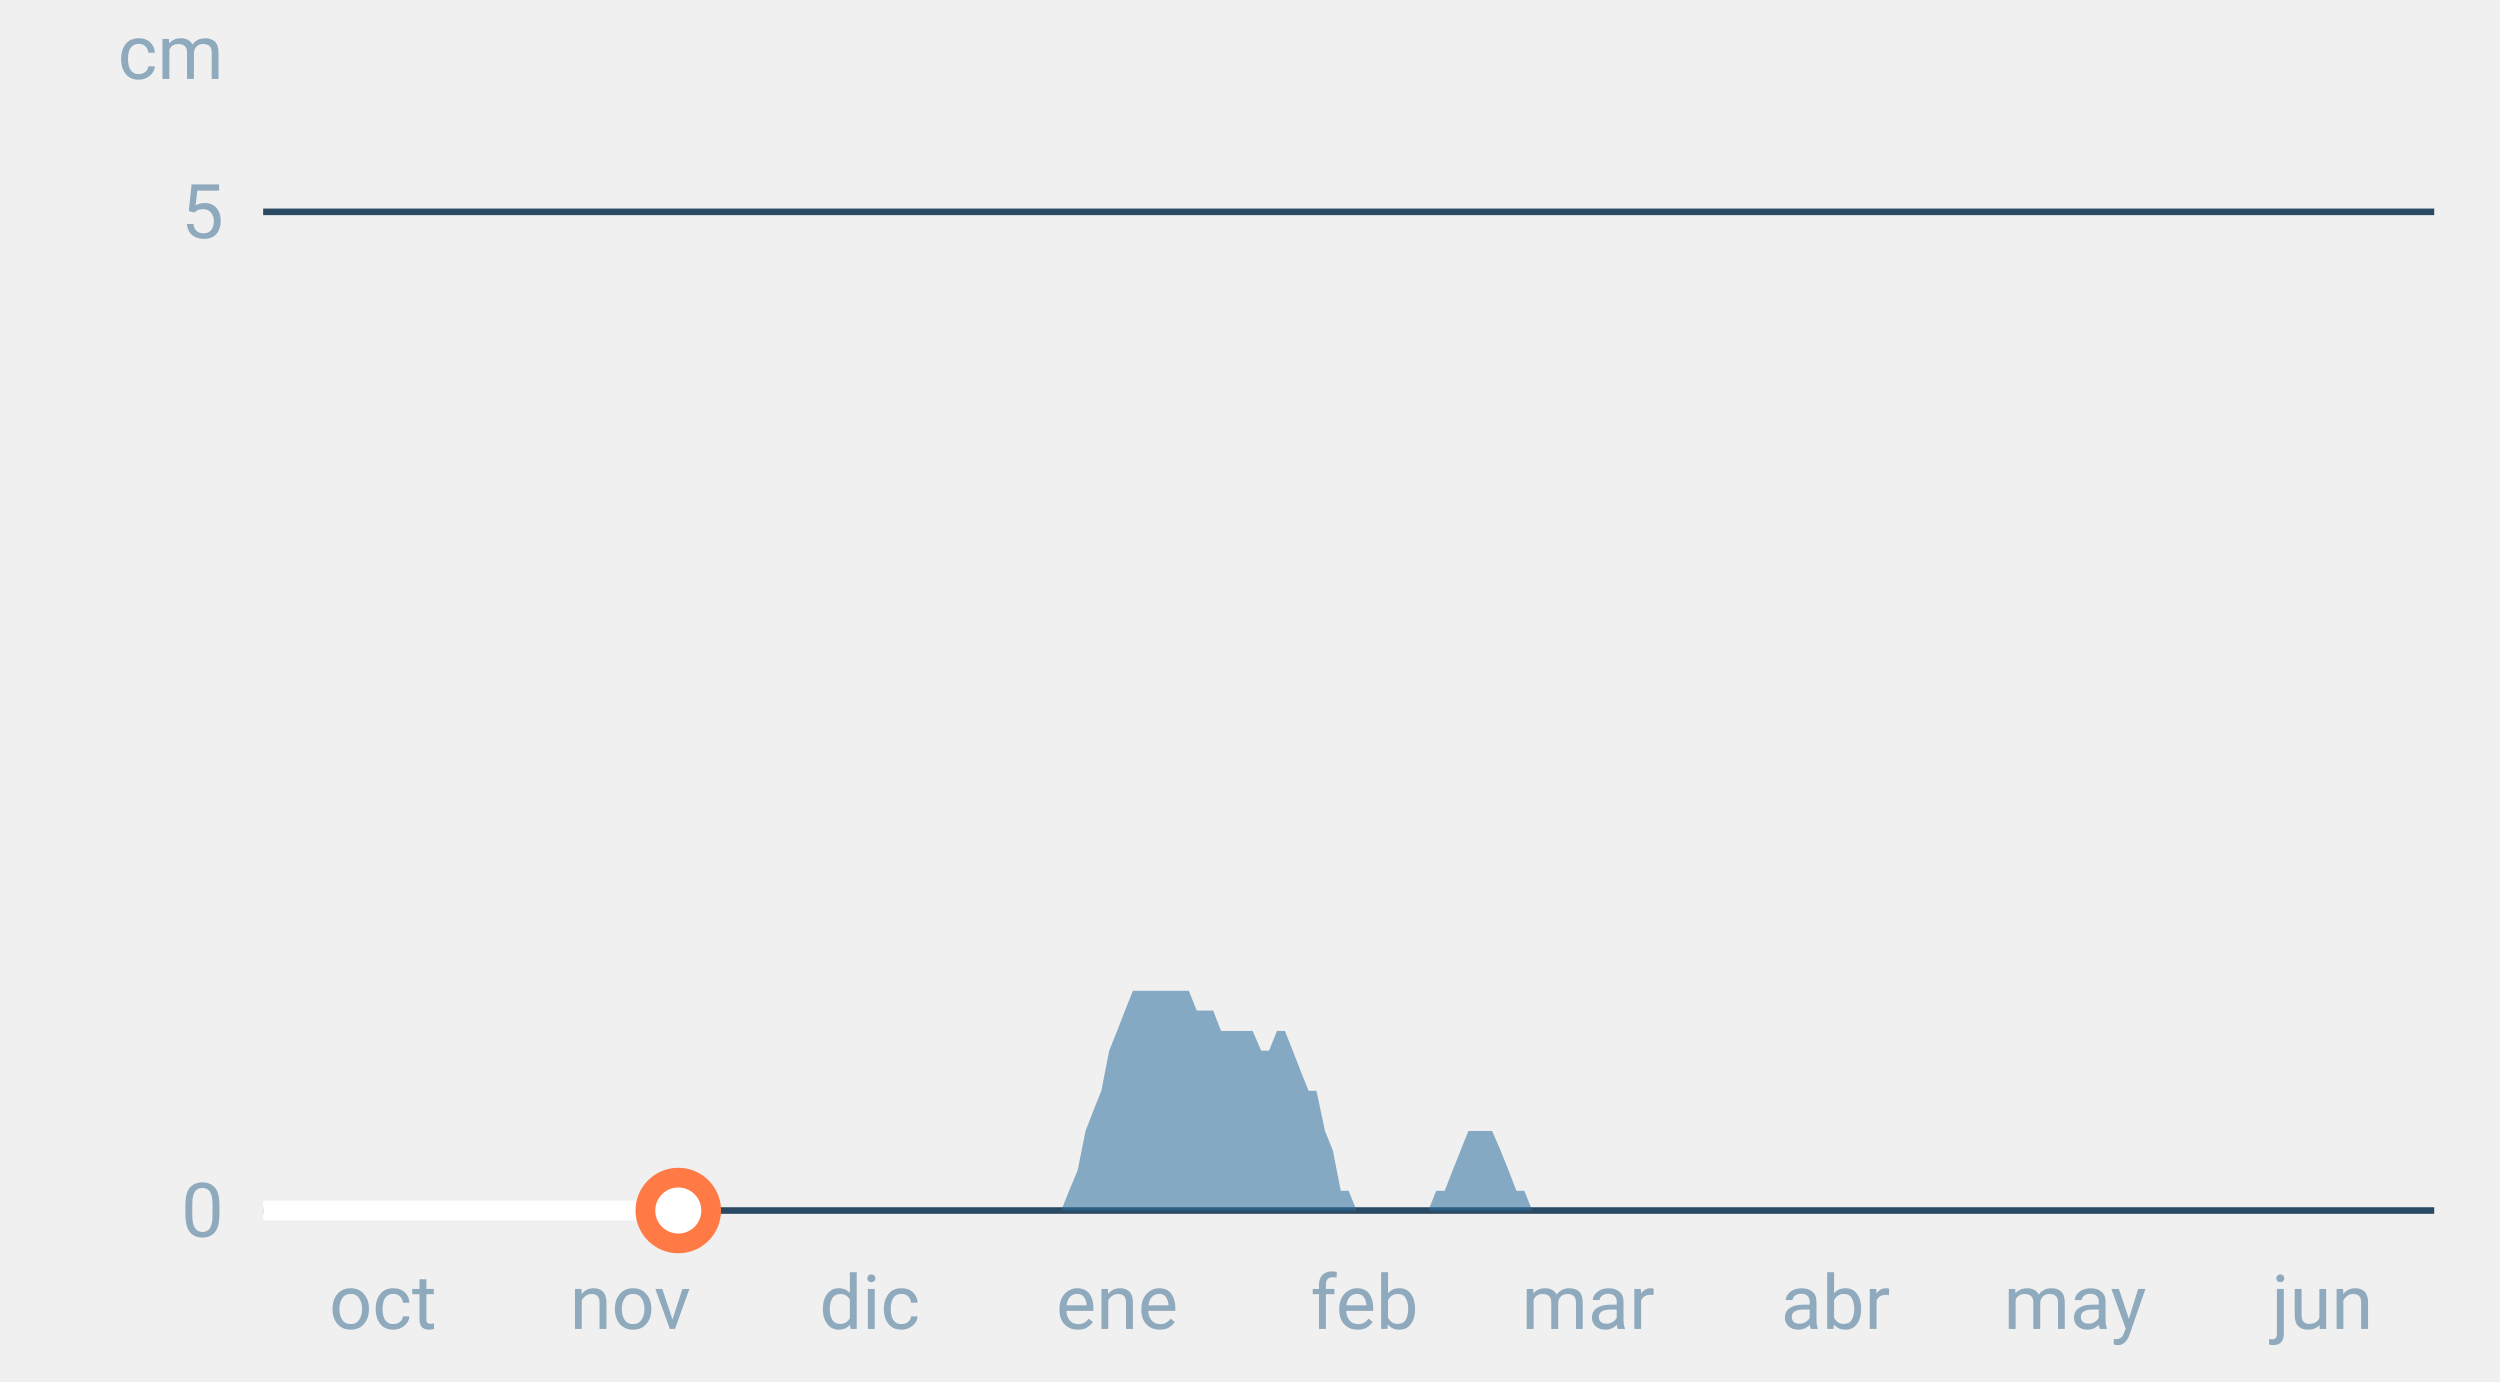
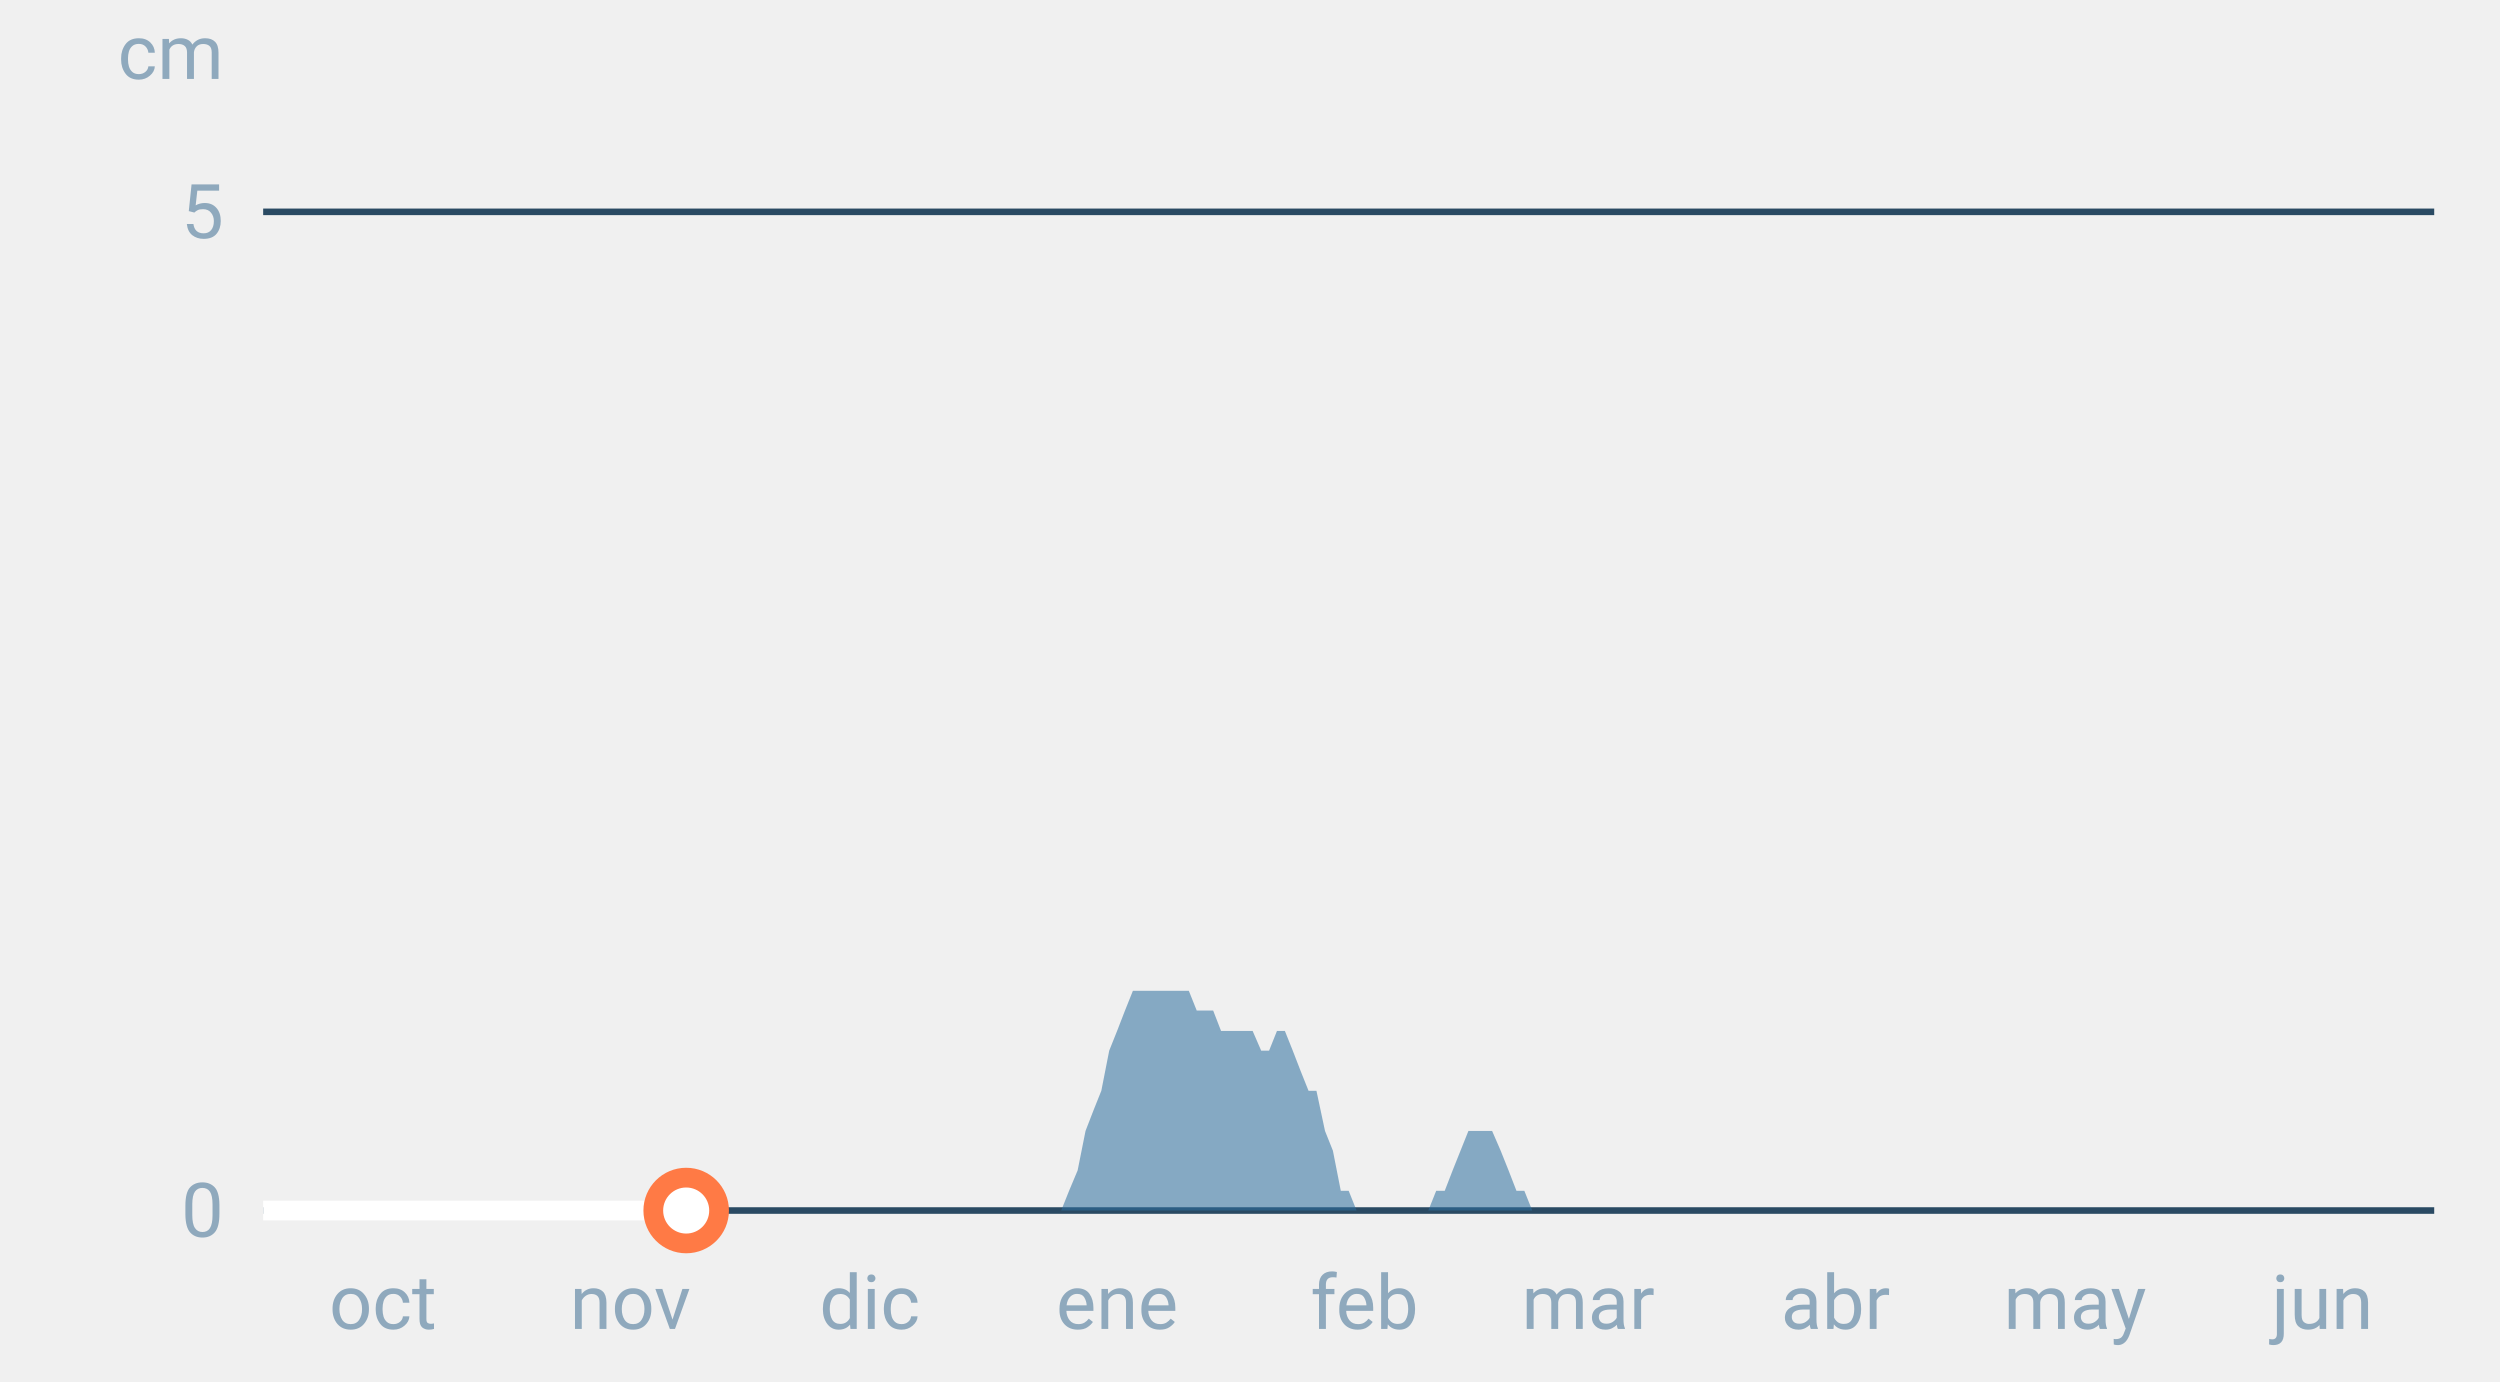
<svg xmlns="http://www.w3.org/2000/svg" font-family="-apple-system,BlinkMacSystemFont,Segoe UI,Roboto,Helvetica,Arial,sans-serif" viewBox="0 0 380 210" role="img" aria-labelledby="cgnv-es-m" class="cgnv-svg">
  <line x1="40" x2="370" y1="184.0" y2="184.0" stroke="#2a4a63" />
  <text x="34" y="188.0" font-size="11.5" text-anchor="end" fill="#8fa9bd">0</text>
  <line x1="40" x2="370" y1="32.2" y2="32.2" stroke="#2a4a63" />
  <text x="34" y="36.2" font-size="11.5" text-anchor="end" fill="#8fa9bd">5</text>
  <text x="34" y="12" font-size="11.5" text-anchor="end" fill="#8fa9bd">cm</text>
  <text x="58.2" y="202" font-size="11.5" text-anchor="middle" fill="#8fa9bd">oct</text>
  <text x="95.8" y="202" font-size="11.5" text-anchor="middle" fill="#8fa9bd">nov</text>
  <text x="132.2" y="202" font-size="11.5" text-anchor="middle" fill="#8fa9bd">dic</text>
  <text x="169.8" y="202" font-size="11.5" text-anchor="middle" fill="#8fa9bd">ene</text>
  <text x="207.4" y="202" font-size="11.5" text-anchor="middle" fill="#8fa9bd">feb</text>
  <text x="241.4" y="202" font-size="11.5" text-anchor="middle" fill="#8fa9bd">mar</text>
  <text x="279.0" y="202" font-size="11.5" text-anchor="middle" fill="#8fa9bd">abr</text>
  <text x="315.4" y="202" font-size="11.5" text-anchor="middle" fill="#8fa9bd">may</text>
  <text x="353.0" y="202" font-size="11.5" text-anchor="middle" fill="#8fa9bd">jun</text>
  <polygon points="40.0,184.0 40.0,184.0 41.2,184.0 42.4,184.0 43.6,184.0 44.9,184.0 46.1,184.0 47.3,184.0 48.5,184.0 49.7,184.0 50.9,184.0 52.1,184.0 53.3,184.0 54.6,184.0 55.8,184.0 57.0,184.0 58.2,184.0 59.4,184.0 60.6,184.0 61.8,184.0 63.1,184.0 64.3,184.0 65.5,184.0 66.7,184.0 67.9,184.0 69.1,184.0 70.3,184.0 71.5,184.0 72.8,184.0 74.0,184.0 75.2,184.0 76.4,184.0 77.6,184.0 78.8,184.0 80.0,184.0 81.2,184.0 82.5,184.0 83.7,184.0 84.9,184.0 86.1,184.0 87.3,184.0 88.5,184.0 89.7,184.0 91.0,184.0 92.2,184.0 93.4,184.0 94.6,184.0 95.8,184.0 97.0,184.0 98.2,184.0 99.4,184.0 100.7,184.0 101.9,184.0 103.1,184.0 104.3,184.0 105.5,184.0 106.7,184.0 107.9,184.0 109.2,184.0 110.4,184.0 111.6,184.0 112.8,184.0 114.0,184.0 115.2,184.0 116.4,184.0 117.6,184.0 118.9,184.0 120.1,184.0 121.3,184.0 122.5,184.0 123.7,184.0 124.9,184.0 126.1,184.0 127.4,184.0 128.6,184.0 129.8,184.0 131.0,184.0 132.2,184.0 133.4,184.0 134.6,184.0 135.8,184.0 137.1,184.0 138.3,184.0 139.5,184.0 140.7,184.0 141.9,184.0 143.1,184.0 144.3,184.0 145.6,184.0 146.8,184.0 148.0,184.0 149.2,184.0 150.4,184.0 151.6,184.0 152.8,184.0 154.0,184.0 155.3,184.0 156.5,184.0 157.7,184.0 158.9,184.0 160.1,184.0 161.3,184.0 162.5,181.0 163.8,177.9 165.0,171.9 166.2,168.8 167.4,165.8 168.6,159.7 169.8,156.7 171.0,153.6 172.2,150.6 173.5,150.6 174.7,150.6 175.9,150.6 177.1,150.6 178.3,150.6 179.5,150.6 180.7,150.6 181.9,153.6 183.2,153.6 184.4,153.6 185.6,156.7 186.8,156.7 188.0,156.7 189.2,156.7 190.4,156.7 191.7,159.7 192.9,159.7 194.1,156.7 195.3,156.7 196.5,159.7 197.7,162.8 198.9,165.8 200.1,165.8 201.4,171.9 202.6,174.9 203.8,181.0 205.0,181.0 206.2,184.0 207.4,184.0 208.6,184.0 209.9,184.0 211.1,184.0 212.3,184.0 213.5,184.0 214.7,184.0 215.9,184.0 217.1,184.0 218.3,181.0 219.6,181.0 220.8,177.9 222.0,174.9 223.2,171.9 224.4,171.9 225.6,171.9 226.8,171.9 228.1,174.9 229.3,177.9 230.5,181.0 231.7,181.0 232.9,184.0 234.1,184.0 235.3,184.0 236.5,184.0 237.8,184.0 239.0,184.0 240.2,184.0 241.4,184.0 242.6,184.0 243.8,184.0 245.0,184.0 246.2,184.0 247.5,184.0 248.7,184.0 249.9,184.0 251.1,184.0 252.3,184.0 253.5,184.0 254.7,184.0 256.0,184.0 257.2,184.0 258.4,184.0 259.6,184.0 260.8,184.0 262.0,184.0 263.2,184.0 264.4,184.0 265.7,184.0 266.9,184.0 268.1,184.0 269.3,184.0 270.5,184.0 271.7,184.0 272.9,184.0 274.2,184.0 275.4,184.0 276.6,184.0 277.8,184.0 279.0,184.0 280.2,184.0 281.4,184.0 282.6,184.0 283.9,184.0 285.1,184.0 286.3,184.0 287.5,184.0 288.7,184.0 289.9,184.0 291.1,184.0 292.4,184.0 293.6,184.0 294.8,184.0 296.0,184.0 297.2,184.0 298.4,184.0 299.6,184.0 300.8,184.0 302.1,184.0 303.3,184.0 304.5,184.0 305.7,184.0 306.9,184.0 308.1,184.0 309.3,184.0 310.6,184.0 311.8,184.0 313.0,184.0 314.2,184.0 315.4,184.0 316.6,184.0 317.8,184.0 319.0,184.0 320.3,184.0 321.5,184.0 322.7,184.0 323.9,184.0 325.1,184.0 326.3,184.0 327.5,184.0 328.8,184.0 330.0,184.0 331.2,184.0 332.4,184.0 333.6,184.0 334.8,184.0 336.0,184.0 337.2,184.0 338.5,184.0 339.7,184.0 340.9,184.0 342.1,184.0 343.3,184.0 344.5,184.0 345.7,184.0 346.9,184.0 348.2,184.0 349.4,184.0 350.6,184.0 351.8,184.0 353.0,184.0 354.2,184.0 355.4,184.0 356.7,184.0 357.9,184.0 359.1,184.0 360.3,184.0 361.5,184.0 362.7,184.0 363.9,184.0 365.1,184.0 366.4,184.0 367.6,184.0 368.8,184.0 370.0,184.0 370.0,184.0" fill="#2f6f9f" fill-opacity=".55" />
-   <polyline points="40.0,184.0 41.2,184.0 42.4,184.0 43.6,184.0 44.9,184.0 46.1,184.0 47.3,184.0 48.5,184.0 49.7,184.0 50.9,184.0 52.1,184.0 53.3,184.0 54.6,184.0 55.8,184.0 57.0,184.0 58.2,184.0 59.4,184.0 60.6,184.0 61.8,184.0 63.1,184.0 64.3,184.0 65.5,184.0 66.7,184.0 67.9,184.0 69.1,184.0 70.3,184.0 71.5,184.0 72.8,184.0 74.0,184.0 75.2,184.0 76.4,184.0 77.6,184.0 78.8,184.0 80.0,184.0 81.2,184.0 82.5,184.0 83.7,184.0 84.9,184.0 86.1,184.0 87.3,184.0 88.5,184.0 89.7,184.0 91.0,184.0 92.2,184.0 93.4,184.0 94.6,184.0 95.8,184.0 97.0,184.0 98.2,184.0 99.4,184.0 100.7,184.0 101.9,184.0 103.1,184.0" fill="none" stroke="#fff" stroke-width="3" stroke-linejoin="round" />
-   <circle cx="103.1" cy="184.0" r="5" fill="#fff" stroke="#ff7a45" stroke-width="3" />
+   <polyline points="40.0,184.0 41.2,184.0 42.4,184.0 43.6,184.0 44.9,184.0 46.1,184.0 47.3,184.0 48.5,184.0 49.7,184.0 50.9,184.0 52.1,184.0 53.3,184.0 54.6,184.0 55.8,184.0 57.0,184.0 58.2,184.0 59.4,184.0 60.6,184.0 61.8,184.0 63.1,184.0 64.3,184.0 65.5,184.0 66.7,184.0 67.9,184.0 69.1,184.0 70.3,184.0 71.5,184.0 72.8,184.0 74.0,184.0 75.2,184.0 76.4,184.0 77.6,184.0 78.8,184.0 80.0,184.0 81.2,184.0 82.5,184.0 83.7,184.0 84.9,184.0 86.1,184.0 87.3,184.0 88.5,184.0 89.7,184.0 91.0,184.0 92.2,184.0 93.4,184.0 94.6,184.0 95.8,184.0 97.0,184.0 98.2,184.0 99.4,184.0 100.7,184.0 101.9,184.0 103.1,184.0 104.3,184.0" fill="none" stroke="#fff" stroke-width="3" stroke-linejoin="round" />
+   <circle cx="104.3" cy="184.0" r="5" fill="#fff" stroke="#ff7a45" stroke-width="3" />
</svg>
